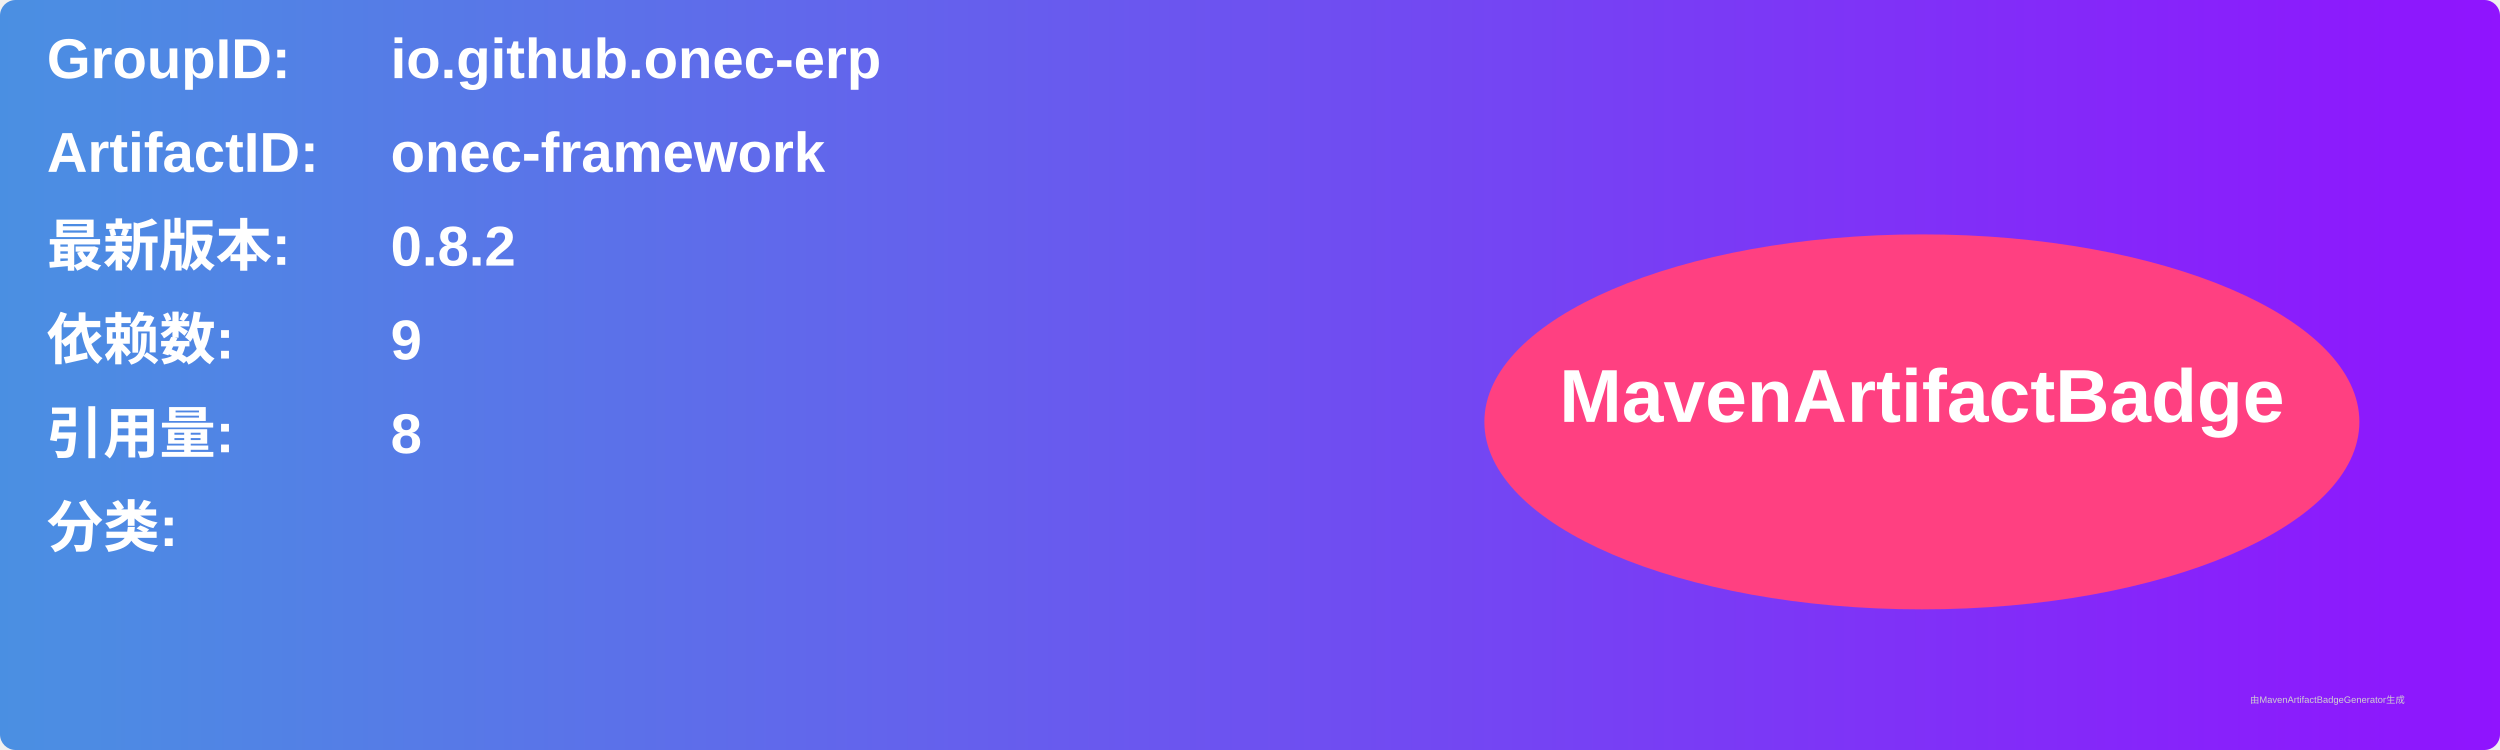
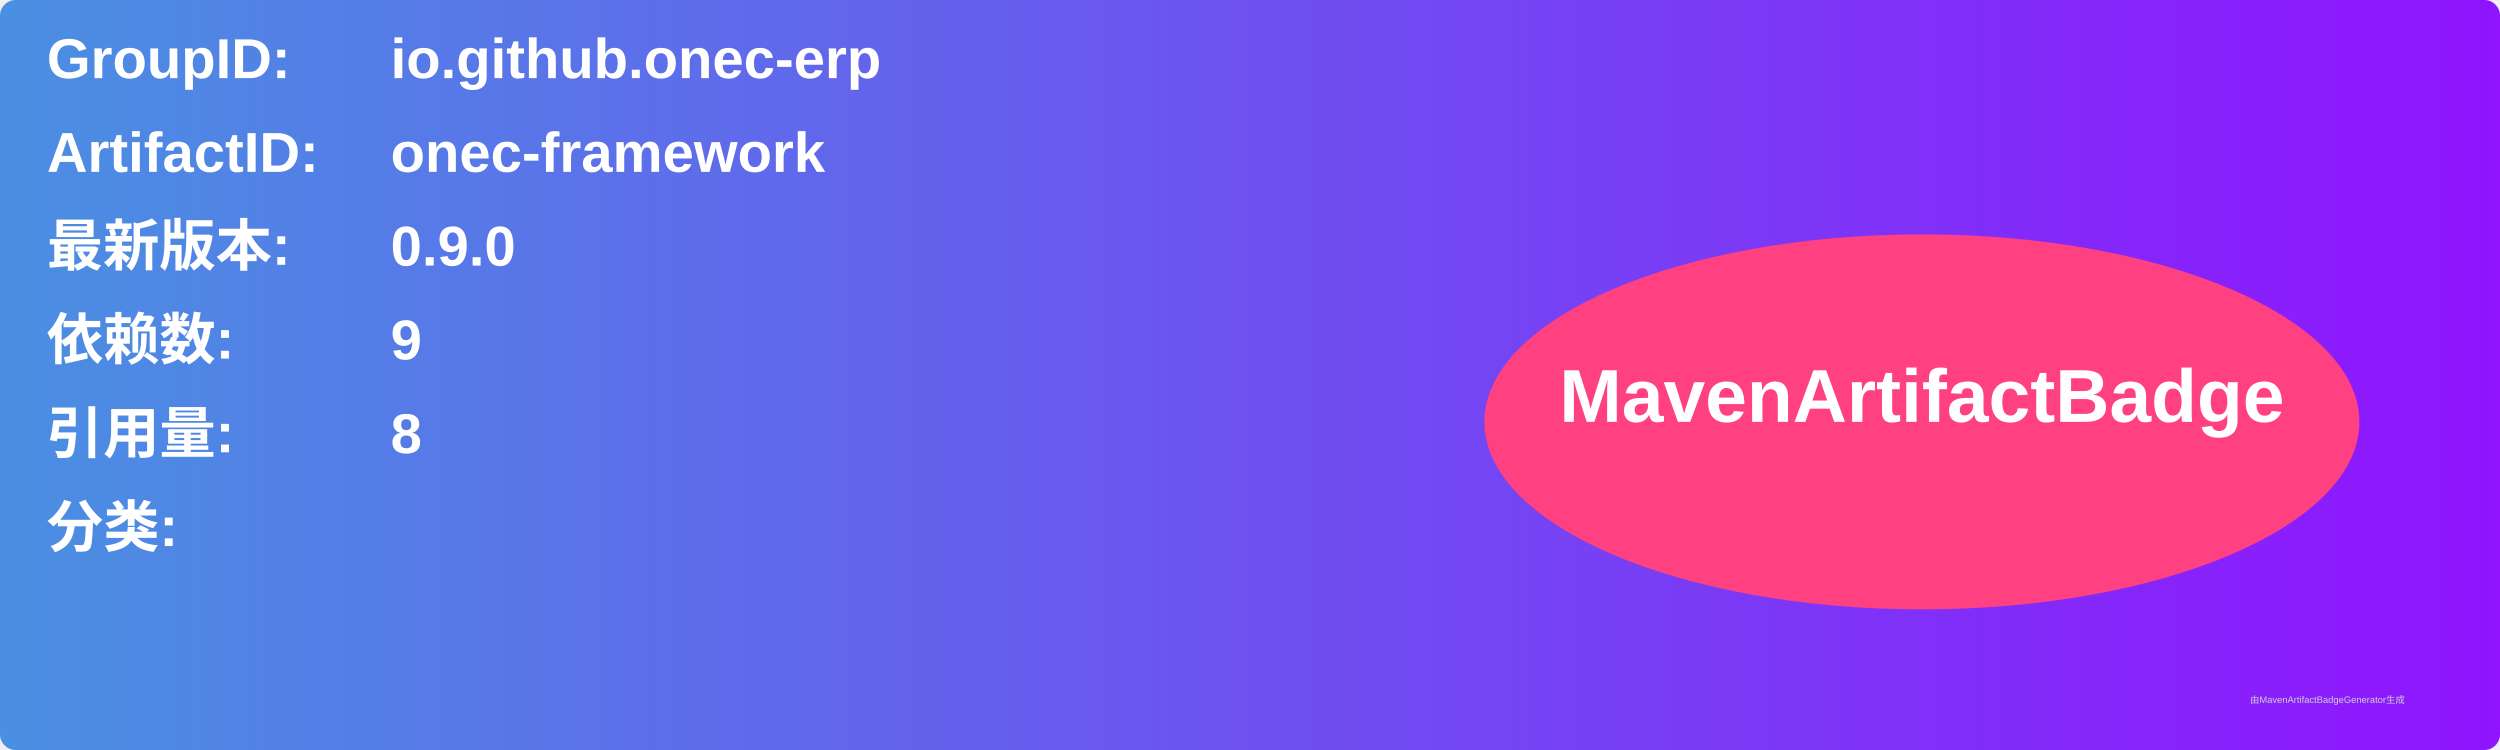
<svg xmlns="http://www.w3.org/2000/svg" width="800" height="240" viewBox="0 0 800 240">
  <linearGradient id="grad" x1="0%" y1="0%" x2="100%" y2="0%">
    <stop offset="0%" stop-color="#4a90e2" />
    <stop offset="100%" stop-color="#9013fe" />
  </linearGradient>
  <rect width="100%" height="100%" rx="5" ry="5" fill="url(#grad)" />
  <g transform="translate(15, 15)">
    <text x="0" y="10" font-family="Arial" font-size="18" fill="white" font-weight="bold" width="260">GroupID:</text>
    <text x="110" y="10" font-family="Arial" font-size="18" fill="white" font-weight="bold" width="460">io.github.onec-erp</text>
    <text x="0" y="40" font-family="Arial" font-size="18" fill="white" font-weight="bold" width="260">ArtifactID:</text>
    <text x="110" y="40" font-family="Arial" font-size="18" fill="white" font-weight="bold" width="460">onec-framework</text>
    <text x="0" y="70" font-family="Arial" font-size="18" fill="white" font-weight="bold">最新版本:</text>
    <text x="110" y="70" font-family="Arial" font-size="18" fill="white" font-weight="bold">
-       <tspan font-weight="bold">0.8.2</tspan>
+       <tspan font-weight="bold">0.9.0</tspan>
    </text>
    <text x="0" y="100" font-family="Arial" font-size="18" fill="white" font-weight="bold">依赖数: </text>
    <text x="110" y="100" font-family="Arial" font-size="18" fill="white">
      <tspan font-weight="bold">9</tspan>
    </text>
    <text x="0" y="130" font-family="Arial" font-size="18" fill="white" font-weight="bold">引用量: </text>
    <text x="110" y="130" font-family="Arial" font-size="18" fill="white">
      <tspan font-weight="bold">8</tspan>
    </text>
    <text x="0" y="160" font-family="Arial" font-size="18" fill="white" font-weight="bold">分类:</text>
    <text x="10" y="190" font-family="Arial" font-size="10" fill="white">
      <tspan font-weight="bold" />
    </text>
    <ellipse cx="600" cy="120" rx="140" ry="60" fill="#ff4081" />
    <text x="600" y="120" text-anchor="middle" font-family="Arial" font-size="24" fill="white" font-weight="bold">MavenArtifactBadge</text>
  </g>
  <text x="720" y="225" font-family="Arial" font-size="3" fill="#d0d0d0">由MavenArtifactBadgeGenerator生成</text>
</svg>
